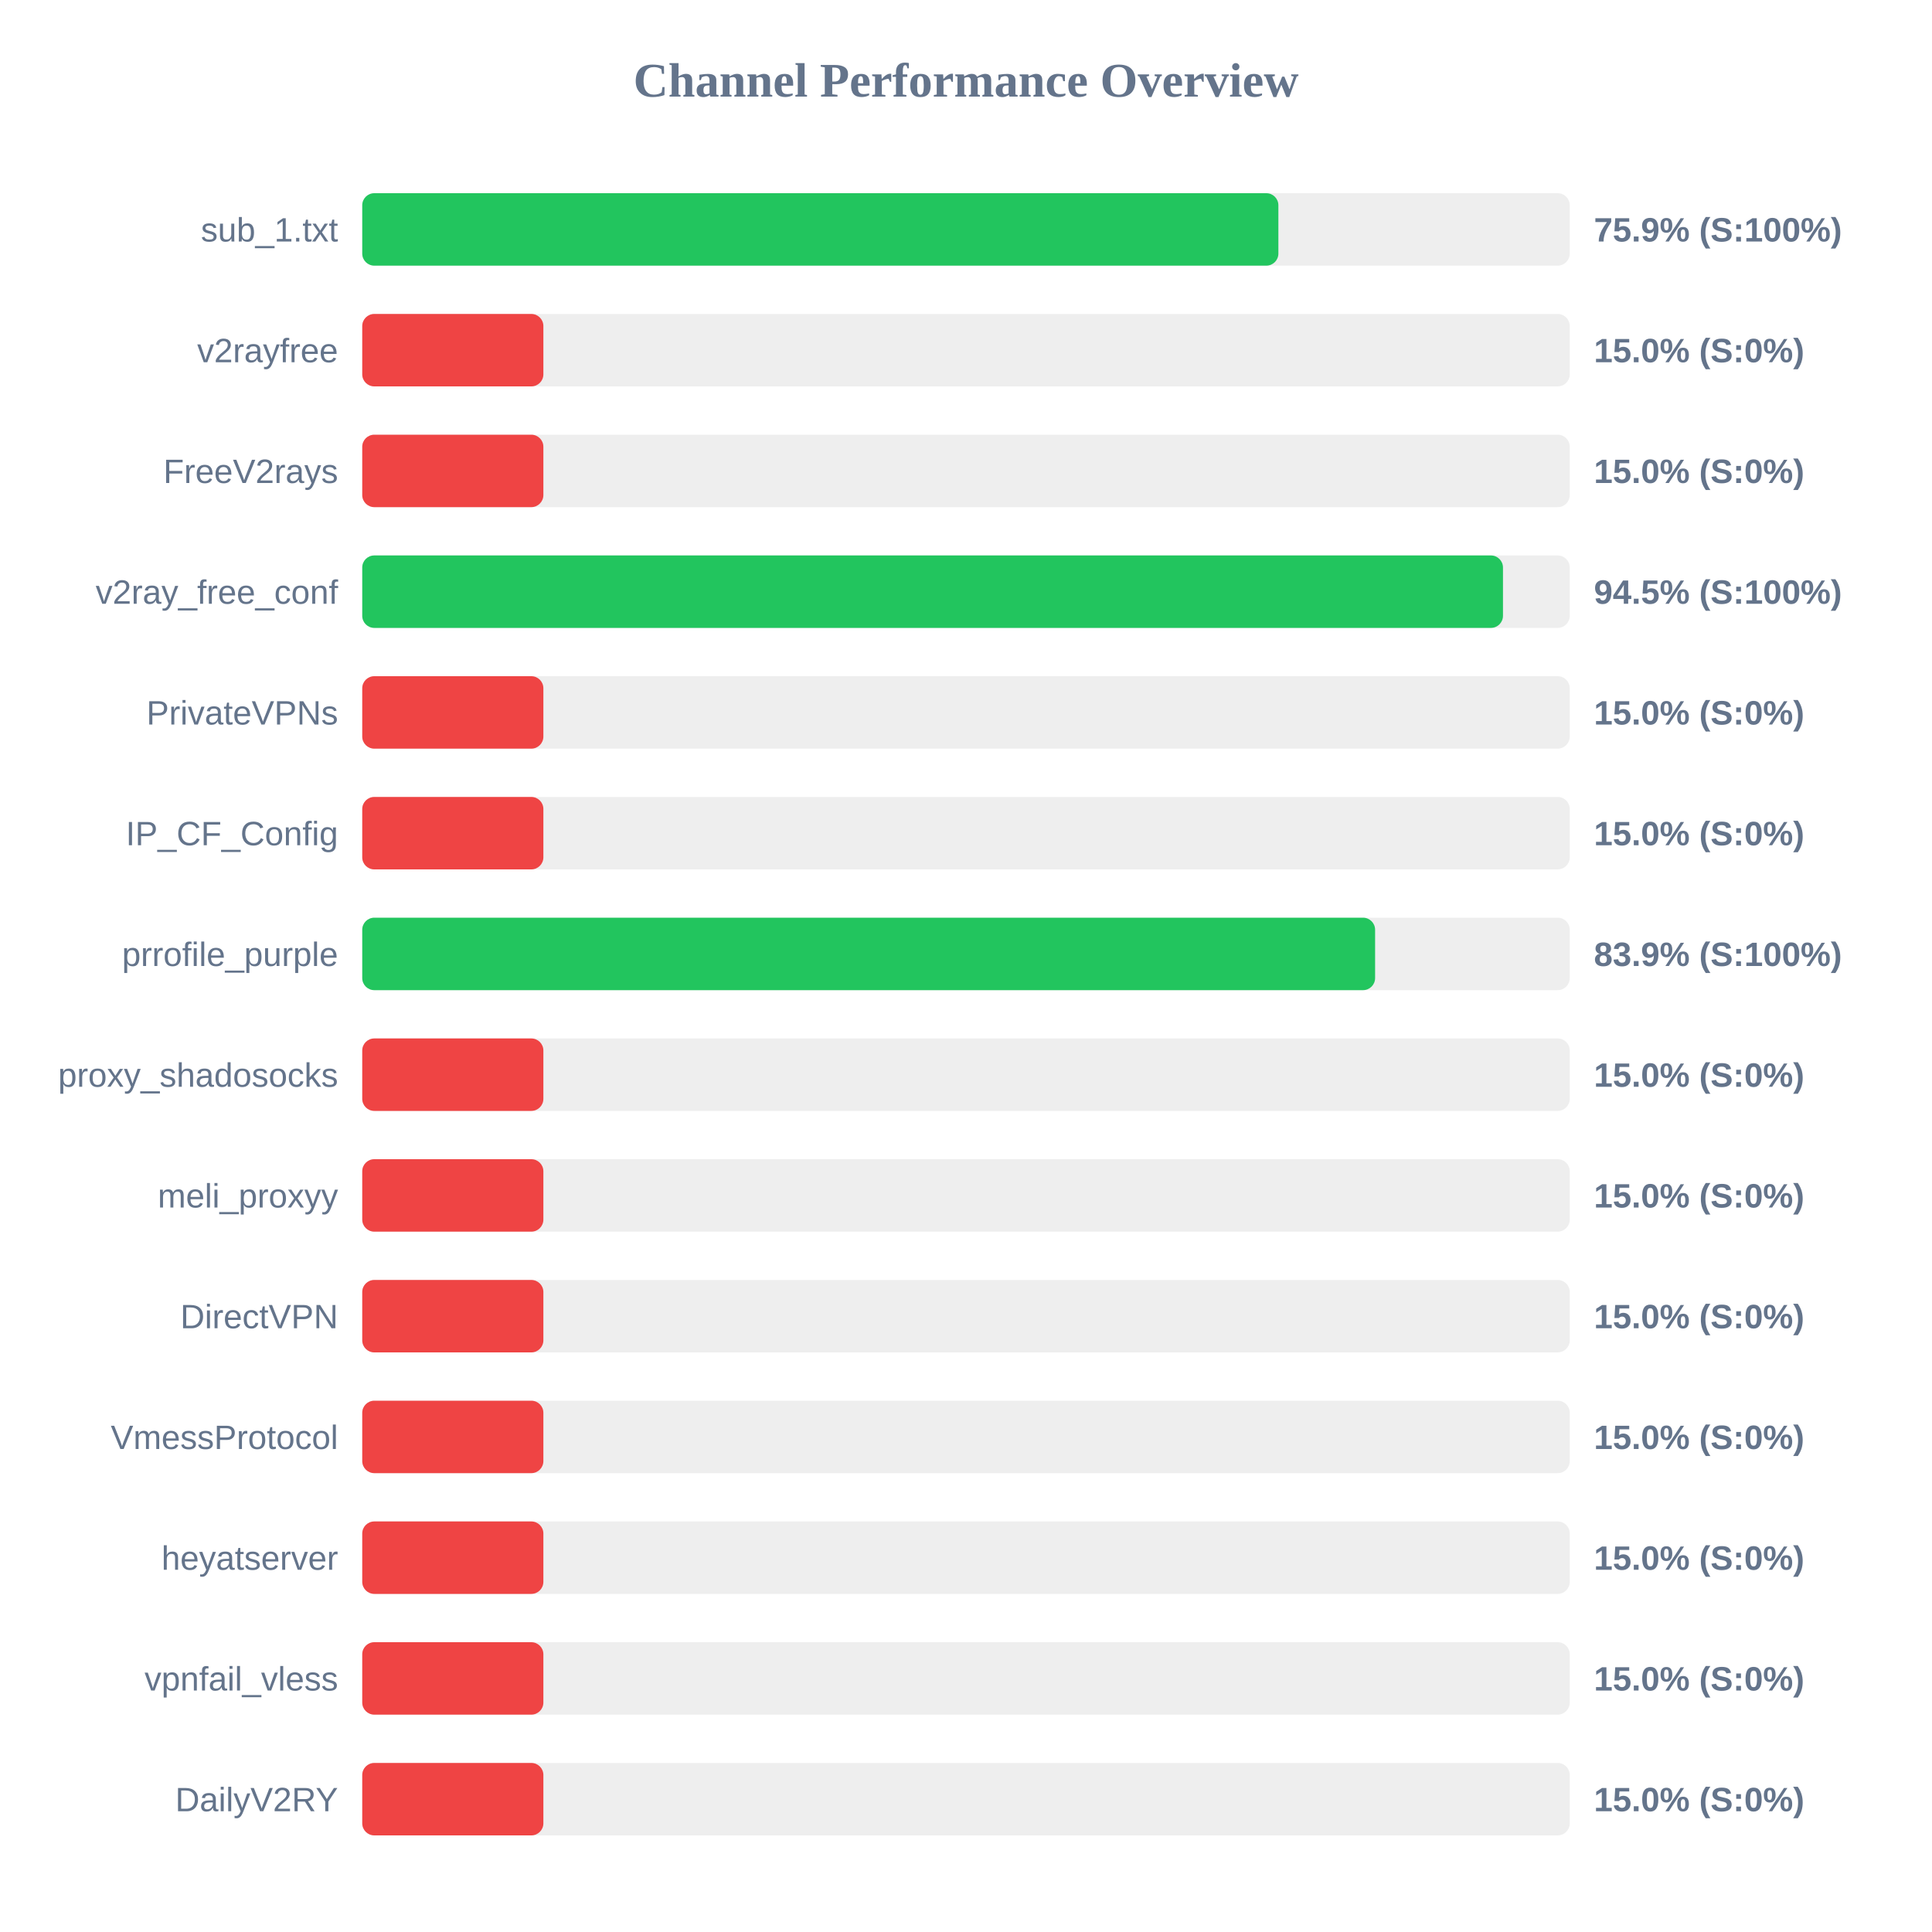
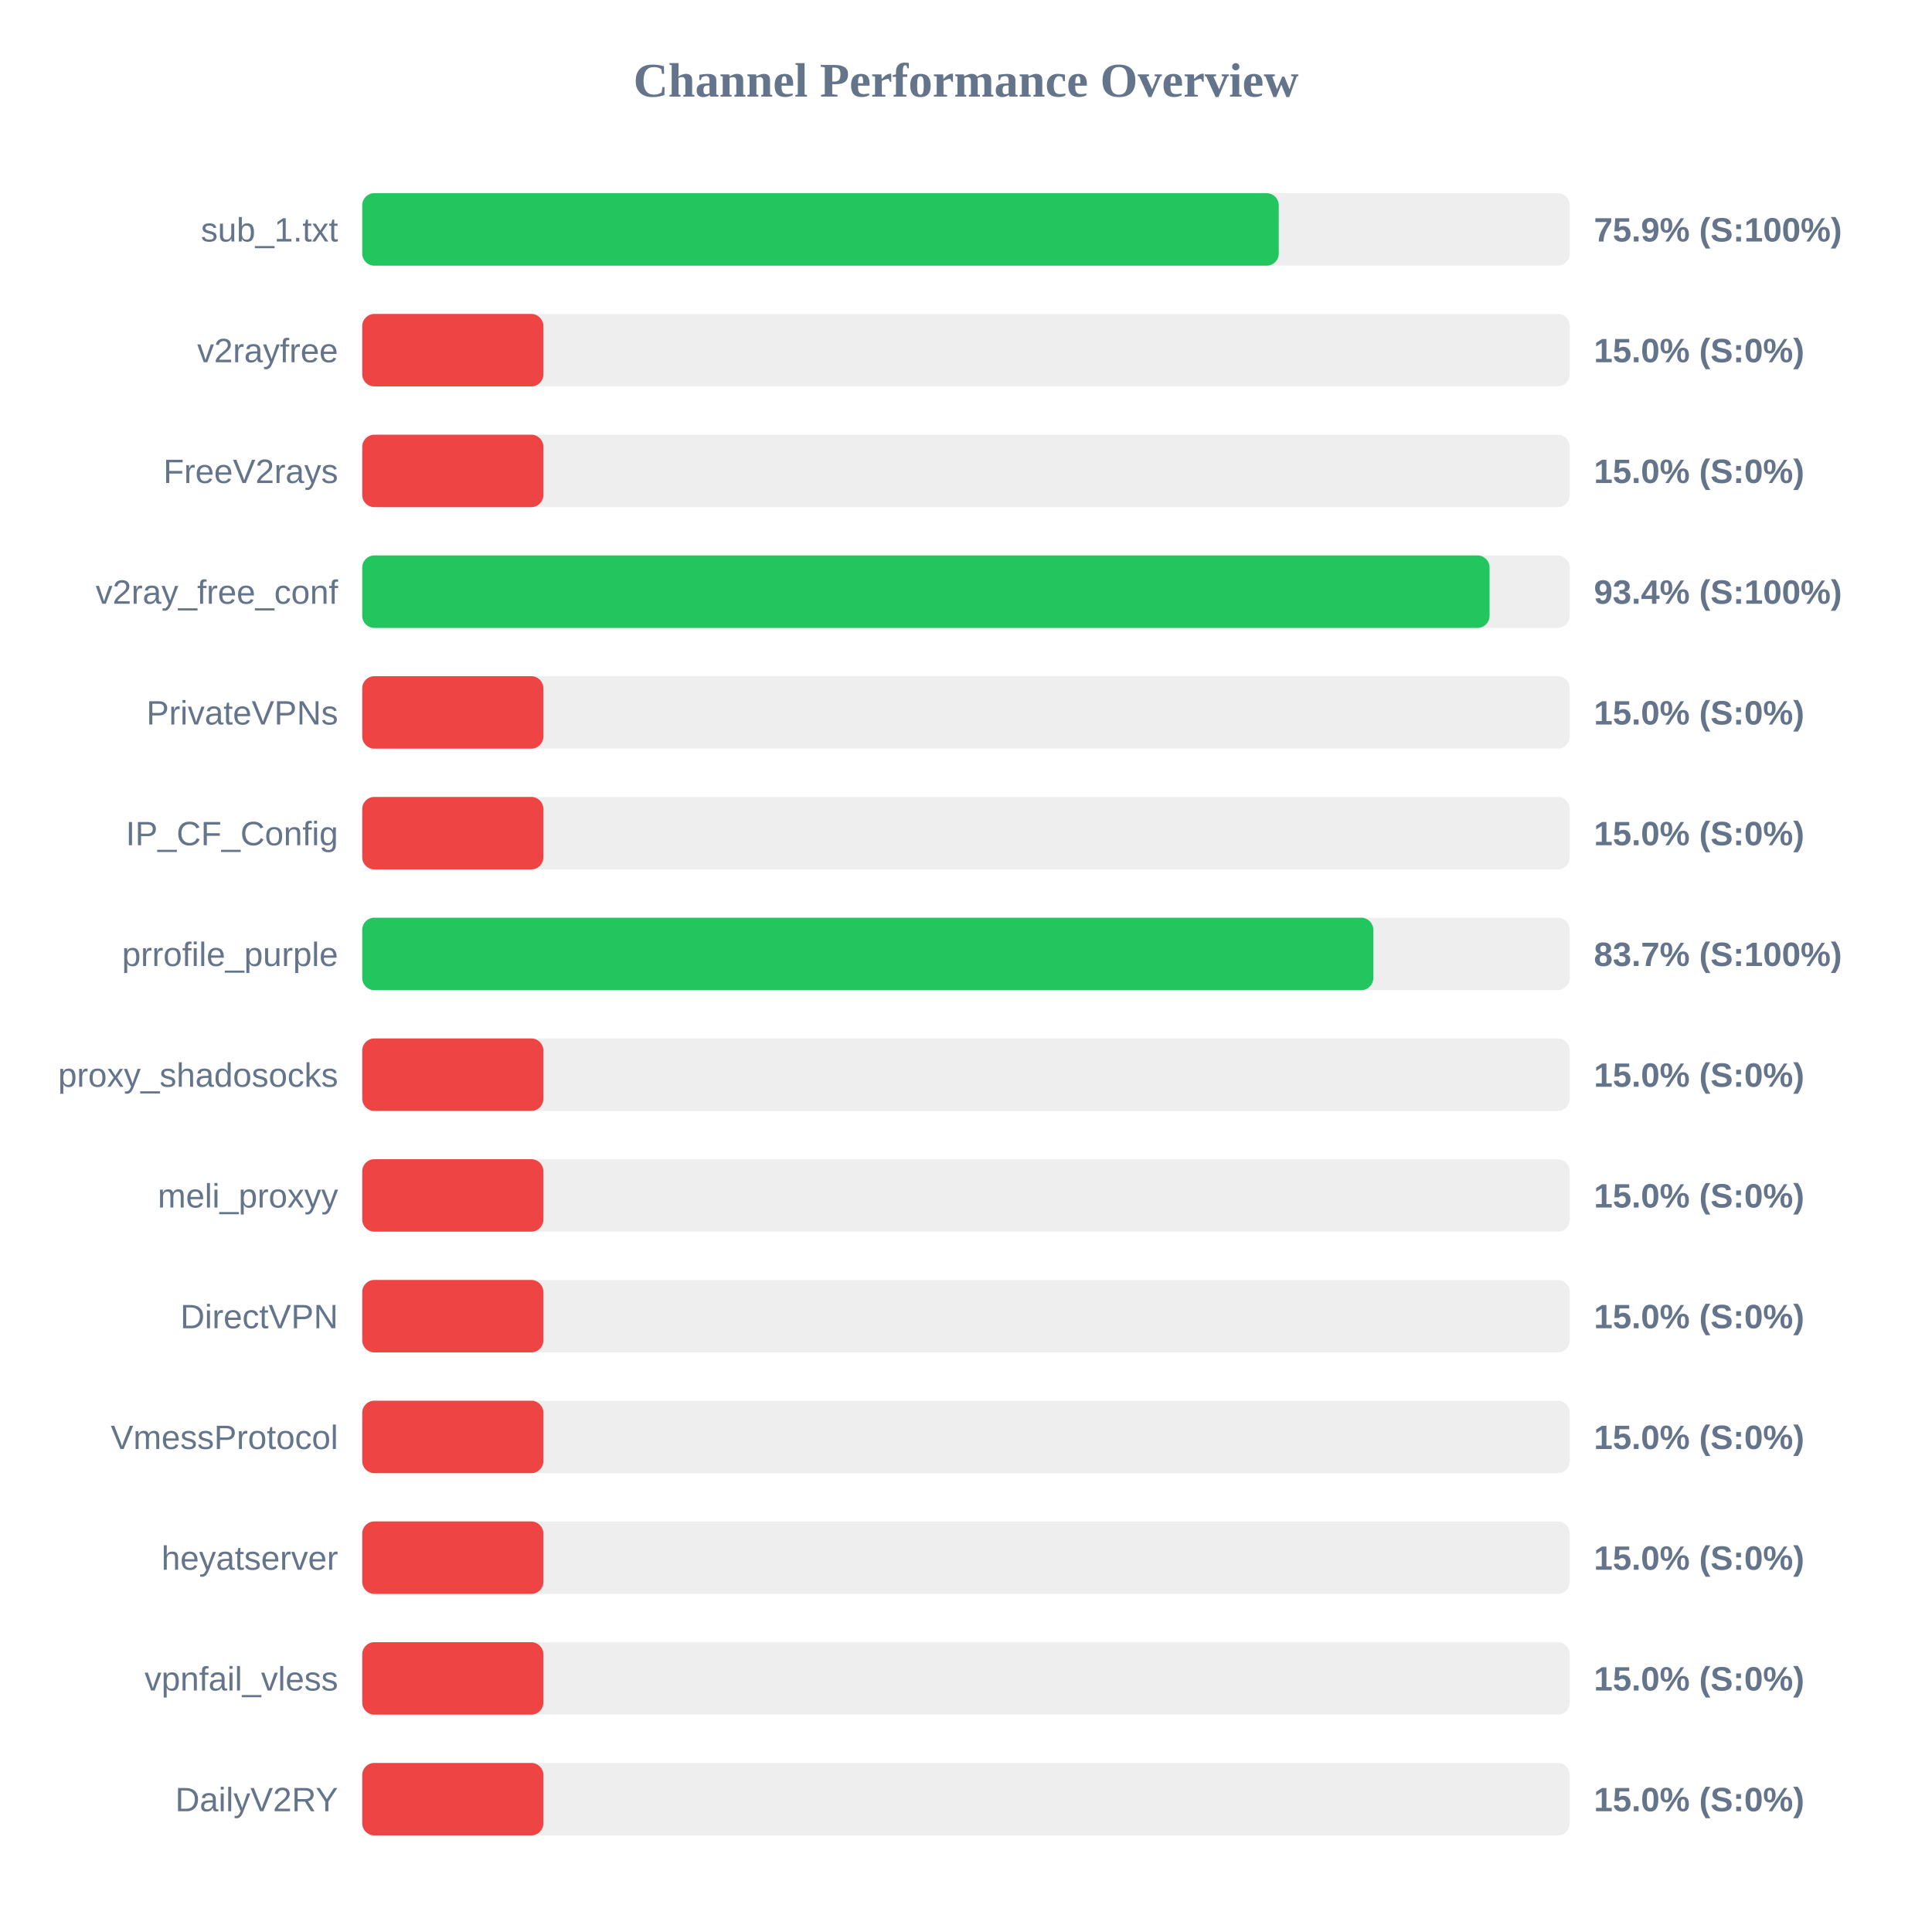
<svg xmlns="http://www.w3.org/2000/svg" width="800" height="800" version="1.1">
  <style>
        .row { font: 14px Arial; fill: #64748b; }
        .score { font: bold 14px Arial; fill: #64748b; }
    </style>
  <text x="400" y="40" text-anchor="middle" font-size="20px" font-weight="bold" fill="#64748b">Channel Performance Overview</text>
  <rect x="150" y="80" width="500" height="30" fill="#eee" rx="5" />
-   <rect x="150" y="80" width="379.35" height="30" fill="#22c55e" rx="5" />
+   <rect x="150" y="80" width="379.5" height="30" fill="#22c55e" rx="5" />
  <text x="140" y="100" text-anchor="end" class="row">sub_1.txt</text>
  <text x="660" y="100" text-anchor="start" class="score">75.9% (S:100%)</text>
  <rect x="150" y="130" width="500" height="30" fill="#eee" rx="5" />
  <rect x="150" y="130" width="75.0" height="30" fill="#ef4444" rx="5" />
  <text x="140" y="150" text-anchor="end" class="row">v2rayfree</text>
  <text x="660" y="150" text-anchor="start" class="score">15.0% (S:0%)</text>
  <rect x="150" y="180" width="500" height="30" fill="#eee" rx="5" />
  <rect x="150" y="180" width="75.0" height="30" fill="#ef4444" rx="5" />
  <text x="140" y="200" text-anchor="end" class="row">FreeV2rays</text>
  <text x="660" y="200" text-anchor="start" class="score">15.0% (S:0%)</text>
  <rect x="150" y="230" width="500" height="30" fill="#eee" rx="5" />
-   <rect x="150" y="230" width="472.35" height="30" fill="#22c55e" rx="5" />
+   <rect x="150" y="230" width="466.8" height="30" fill="#22c55e" rx="5" />
  <text x="140" y="250" text-anchor="end" class="row">v2ray_free_conf</text>
-   <text x="660" y="250" text-anchor="start" class="score">94.5% (S:100%)</text>
+   <text x="660" y="250" text-anchor="start" class="score">93.4% (S:100%)</text>
  <rect x="150" y="280" width="500" height="30" fill="#eee" rx="5" />
  <rect x="150" y="280" width="75.0" height="30" fill="#ef4444" rx="5" />
  <text x="140" y="300" text-anchor="end" class="row">PrivateVPNs</text>
  <text x="660" y="300" text-anchor="start" class="score">15.0% (S:0%)</text>
  <rect x="150" y="330" width="500" height="30" fill="#eee" rx="5" />
  <rect x="150" y="330" width="75.0" height="30" fill="#ef4444" rx="5" />
  <text x="140" y="350" text-anchor="end" class="row">IP_CF_Config</text>
  <text x="660" y="350" text-anchor="start" class="score">15.0% (S:0%)</text>
  <rect x="150" y="380" width="500" height="30" fill="#eee" rx="5" />
-   <rect x="150" y="380" width="419.4" height="30" fill="#22c55e" rx="5" />
+   <rect x="150" y="380" width="418.65" height="30" fill="#22c55e" rx="5" />
  <text x="140" y="400" text-anchor="end" class="row">prrofile_purple</text>
-   <text x="660" y="400" text-anchor="start" class="score">83.9% (S:100%)</text>
+   <text x="660" y="400" text-anchor="start" class="score">83.7% (S:100%)</text>
  <rect x="150" y="430" width="500" height="30" fill="#eee" rx="5" />
  <rect x="150" y="430" width="75.0" height="30" fill="#ef4444" rx="5" />
  <text x="140" y="450" text-anchor="end" class="row">proxy_shadosocks</text>
  <text x="660" y="450" text-anchor="start" class="score">15.0% (S:0%)</text>
  <rect x="150" y="480" width="500" height="30" fill="#eee" rx="5" />
  <rect x="150" y="480" width="75.0" height="30" fill="#ef4444" rx="5" />
  <text x="140" y="500" text-anchor="end" class="row">meli_proxyy</text>
  <text x="660" y="500" text-anchor="start" class="score">15.0% (S:0%)</text>
  <rect x="150" y="530" width="500" height="30" fill="#eee" rx="5" />
  <rect x="150" y="530" width="75.0" height="30" fill="#ef4444" rx="5" />
  <text x="140" y="550" text-anchor="end" class="row">DirectVPN</text>
  <text x="660" y="550" text-anchor="start" class="score">15.0% (S:0%)</text>
  <rect x="150" y="580" width="500" height="30" fill="#eee" rx="5" />
  <rect x="150" y="580" width="75.0" height="30" fill="#ef4444" rx="5" />
  <text x="140" y="600" text-anchor="end" class="row">VmessProtocol</text>
  <text x="660" y="600" text-anchor="start" class="score">15.0% (S:0%)</text>
  <rect x="150" y="630" width="500" height="30" fill="#eee" rx="5" />
  <rect x="150" y="630" width="75.0" height="30" fill="#ef4444" rx="5" />
  <text x="140" y="650" text-anchor="end" class="row">heyatserver</text>
  <text x="660" y="650" text-anchor="start" class="score">15.0% (S:0%)</text>
  <rect x="150" y="680" width="500" height="30" fill="#eee" rx="5" />
  <rect x="150" y="680" width="75.0" height="30" fill="#ef4444" rx="5" />
  <text x="140" y="700" text-anchor="end" class="row">vpnfail_vless</text>
  <text x="660" y="700" text-anchor="start" class="score">15.0% (S:0%)</text>
  <rect x="150" y="730" width="500" height="30" fill="#eee" rx="5" />
  <rect x="150" y="730" width="75.0" height="30" fill="#ef4444" rx="5" />
  <text x="140" y="750" text-anchor="end" class="row">DailyV2RY</text>
  <text x="660" y="750" text-anchor="start" class="score">15.0% (S:0%)</text>
</svg>
